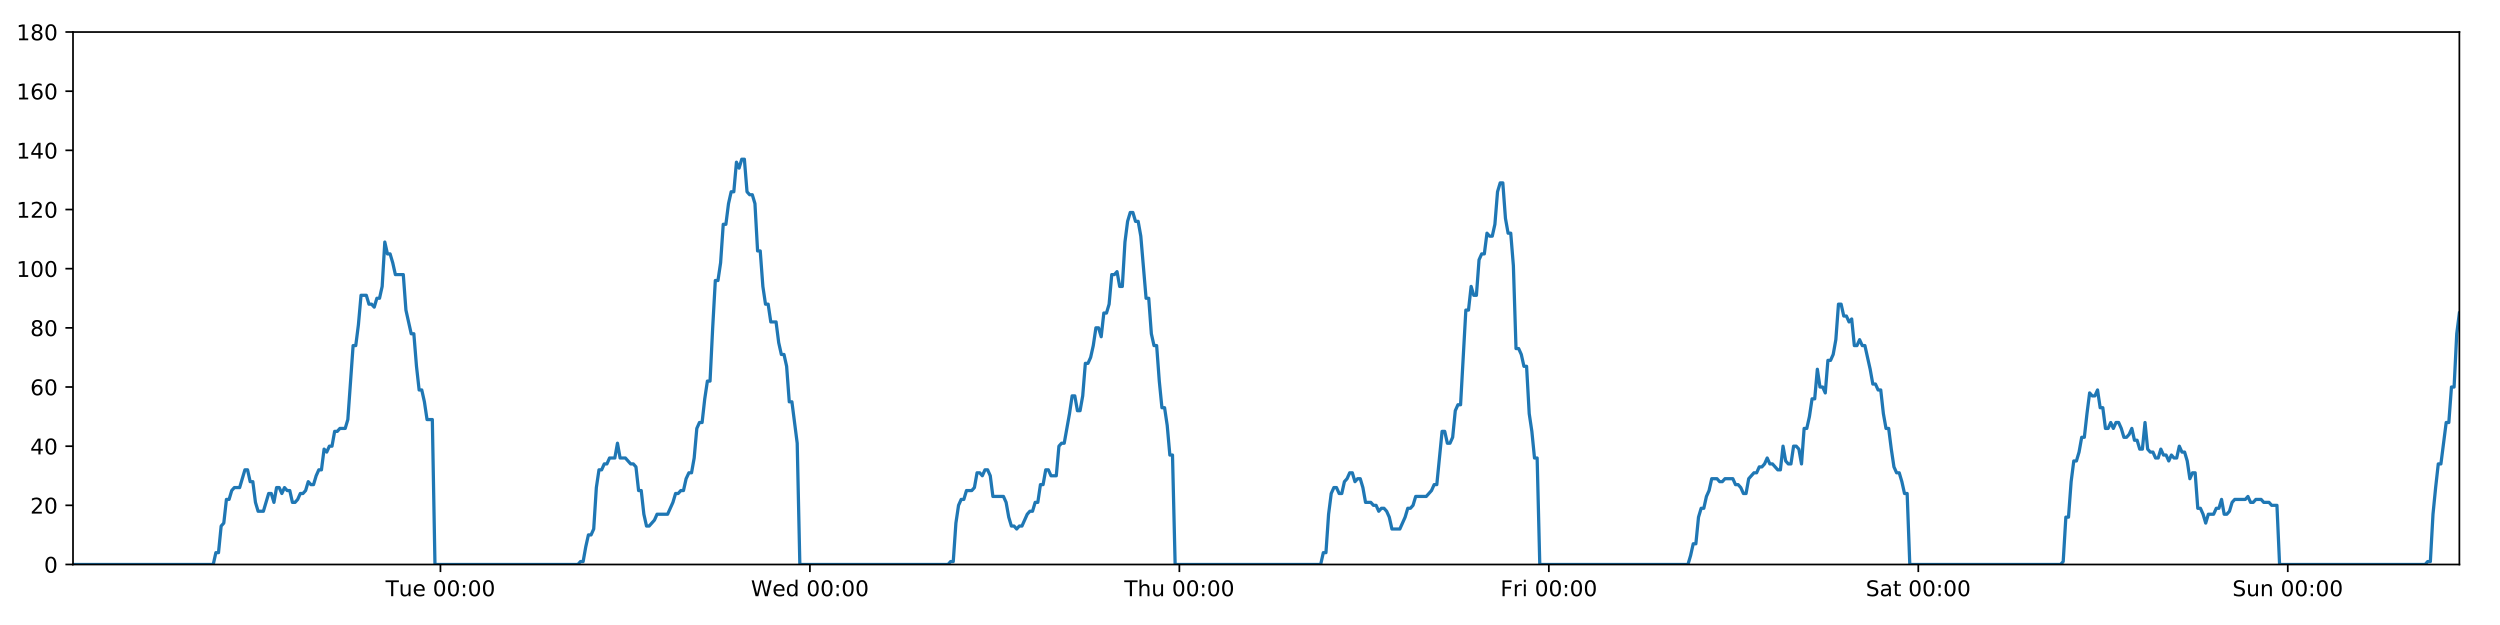
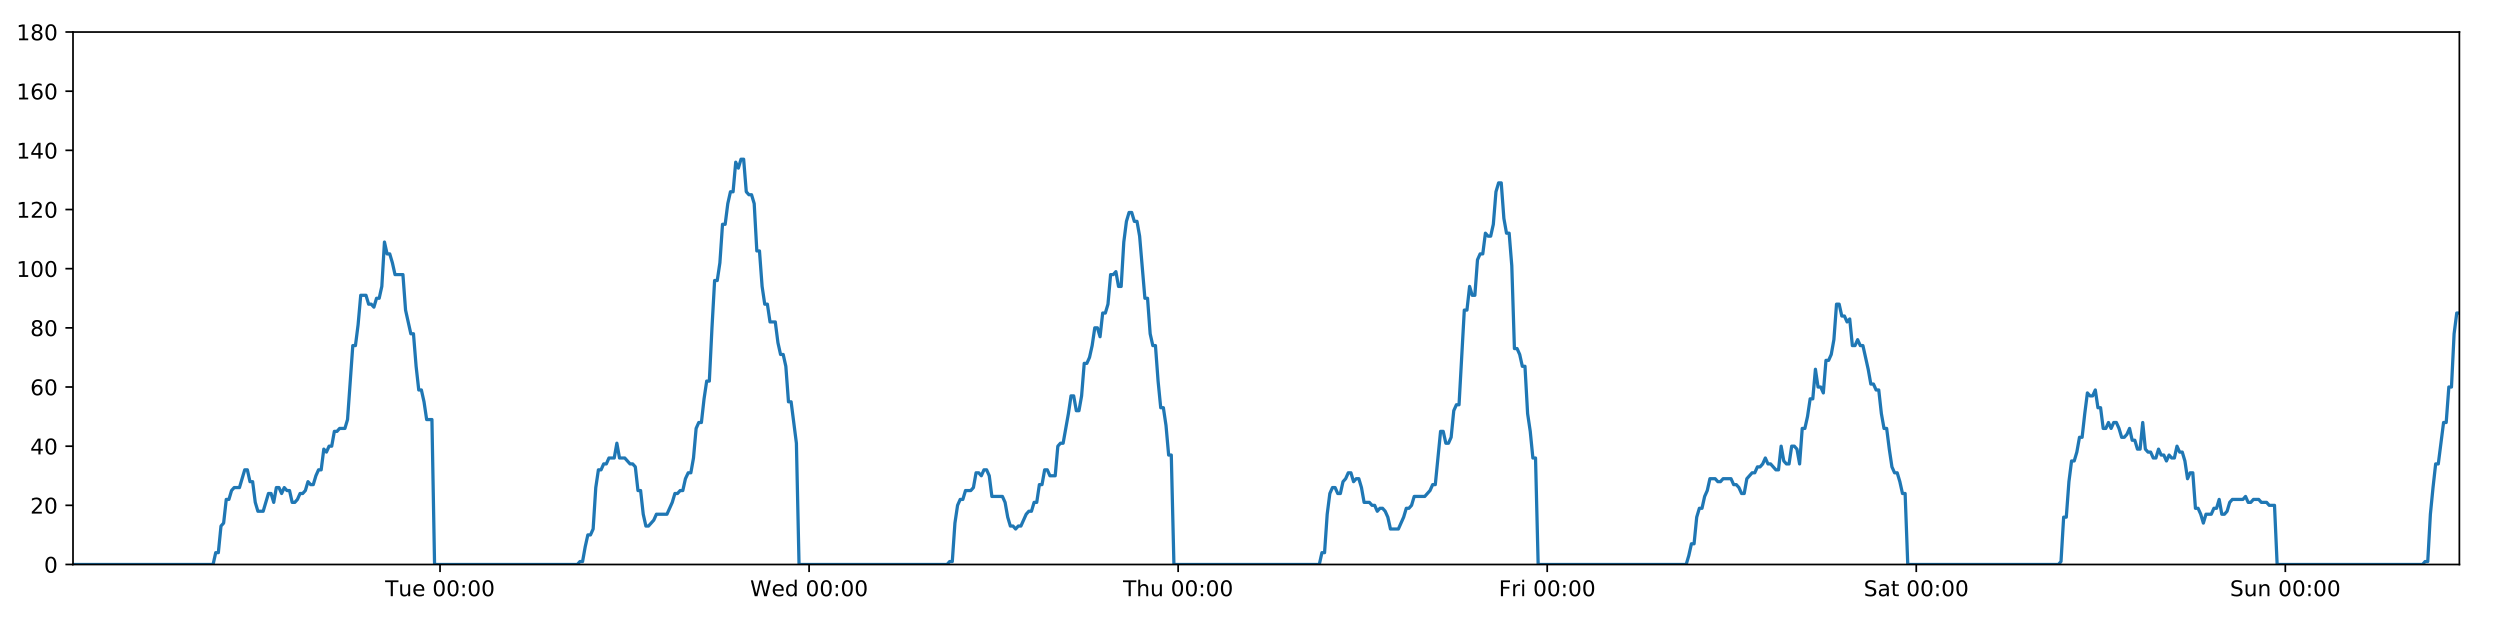
<svg xmlns="http://www.w3.org/2000/svg" xmlns:xlink="http://www.w3.org/1999/xlink" height="288pt" version="1.1" viewBox="0 0 1152 288" width="1152pt">
  <defs>
    <style type="text/css">
*{stroke-linecap:butt;stroke-linejoin:round;}
  </style>
  </defs>
  <g id="figure_1">
    <g id="patch_1">
      <path d="M 0 288  L 1152 288  L 1152 0  L 0 0  z " style="fill:#ffffff;" />
    </g>
    <g id="axes_1">
      <g id="patch_2">
        <path d="M 33.64 260.12  L 1133.28 260.12  L 1133.28 14.76  L 33.64 14.76  z " style="fill:#ffffff;" />
      </g>
      <g id="matplotlib.axis_1">
        <g id="xtick_1">
          <g id="line2d_1">
            <defs>
-               <path d="M 0 0  L 0 3.5  " id="m60a69500b3" style="stroke:#000000;stroke-width:0.8;" />
-             </defs>
-             <g>
-               <use style="stroke:#000000;stroke-width:0.8;" x="202.955" xlink:href="#m60a69500b3" y="260.12" />
+               <path d="M 0 0  L 0 3.5  " id="md8fafd920e" style="stroke:#000000;stroke-width:0.8;" />
+             </defs>
+             <g>
+               <use style="stroke:#000000;stroke-width:0.8;" x="202.768" xlink:href="#md8fafd920e" y="260.12" />
            </g>
          </g>
          <g id="text_1">
            <defs>
              <path d="M -0.297 72.906  L 61.375 72.906  L 61.375 64.594  L 35.5 64.594  L 35.5 0  L 25.594 0  L 25.594 64.594  L -0.297 64.594  z " id="DejaVuSans-84" />
              <path d="M 8.5 21.578  L 8.5 54.688  L 17.484 54.688  L 17.484 21.922  Q 17.484 14.156 20.5 10.266  Q 23.531 6.391 29.594 6.391  Q 36.859 6.391 41.078 11.031  Q 45.312 15.672 45.312 23.688  L 45.312 54.688  L 54.297 54.688  L 54.297 0  L 45.312 0  L 45.312 8.406  Q 42.047 3.422 37.719 1  Q 33.406 -1.422 27.688 -1.422  Q 18.266 -1.422 13.375 4.438  Q 8.5 10.297 8.5 21.578  z M 31.109 56  z " id="DejaVuSans-117" />
              <path d="M 56.203 29.594  L 56.203 25.203  L 14.891 25.203  Q 15.484 15.922 20.484 11.062  Q 25.484 6.203 34.422 6.203  Q 39.594 6.203 44.453 7.469  Q 49.312 8.734 54.109 11.281  L 54.109 2.781  Q 49.266 0.734 44.188 -0.344  Q 39.109 -1.422 33.891 -1.422  Q 20.797 -1.422 13.156 6.188  Q 5.516 13.812 5.516 26.812  Q 5.516 40.234 12.766 48.109  Q 20.016 56 32.328 56  Q 43.359 56 49.781 48.891  Q 56.203 41.797 56.203 29.594  z M 47.219 32.234  Q 47.125 39.594 43.094 43.984  Q 39.062 48.391 32.422 48.391  Q 24.906 48.391 20.391 44.141  Q 15.875 39.891 15.188 32.172  z " id="DejaVuSans-101" />
              <path id="DejaVuSans-32" />
              <path d="M 31.781 66.406  Q 24.172 66.406 20.328 58.906  Q 16.5 51.422 16.5 36.375  Q 16.5 21.391 20.328 13.891  Q 24.172 6.391 31.781 6.391  Q 39.453 6.391 43.281 13.891  Q 47.125 21.391 47.125 36.375  Q 47.125 51.422 43.281 58.906  Q 39.453 66.406 31.781 66.406  z M 31.781 74.219  Q 44.047 74.219 50.516 64.516  Q 56.984 54.828 56.984 36.375  Q 56.984 17.969 50.516 8.266  Q 44.047 -1.422 31.781 -1.422  Q 19.531 -1.422 13.062 8.266  Q 6.594 17.969 6.594 36.375  Q 6.594 54.828 13.062 64.516  Q 19.531 74.219 31.781 74.219  z " id="DejaVuSans-48" />
              <path d="M 11.719 12.406  L 22.016 12.406  L 22.016 0  L 11.719 0  z M 11.719 51.703  L 22.016 51.703  L 22.016 39.312  L 11.719 39.312  z " id="DejaVuSans-58" />
            </defs>
-             <g transform="translate(177.6694 274.7184)scale(0.1 -0.1)">
+             <g transform="translate(177.4823 274.7184)scale(0.1 -0.1)">
              <use xlink:href="#DejaVuSans-84" />
              <use x="60.85" xlink:href="#DejaVuSans-117" />
              <use x="124.229" xlink:href="#DejaVuSans-101" />
              <use x="185.752" xlink:href="#DejaVuSans-32" />
              <use x="217.539" xlink:href="#DejaVuSans-48" />
              <use x="281.162" xlink:href="#DejaVuSans-48" />
              <use x="344.785" xlink:href="#DejaVuSans-58" />
              <use x="378.477" xlink:href="#DejaVuSans-48" />
              <use x="442.1" xlink:href="#DejaVuSans-48" />
            </g>
          </g>
        </g>
        <g id="xtick_2">
          <g id="line2d_2">
            <g>
-               <use style="stroke:#000000;stroke-width:0.8;" x="373.205" xlink:href="#m60a69500b3" y="260.12" />
+               <use style="stroke:#000000;stroke-width:0.8;" x="372.83" xlink:href="#md8fafd920e" y="260.12" />
            </g>
          </g>
          <g id="text_2">
            <defs>
              <path d="M 3.328 72.906  L 13.281 72.906  L 28.609 11.281  L 43.891 72.906  L 54.984 72.906  L 70.312 11.281  L 85.594 72.906  L 95.609 72.906  L 77.297 0  L 64.891 0  L 49.516 63.281  L 33.984 0  L 21.578 0  z " id="DejaVuSans-87" />
              <path d="M 45.406 46.391  L 45.406 75.984  L 54.391 75.984  L 54.391 0  L 45.406 0  L 45.406 8.203  Q 42.578 3.328 38.25 0.953  Q 33.938 -1.422 27.875 -1.422  Q 17.969 -1.422 11.734 6.484  Q 5.516 14.406 5.516 27.297  Q 5.516 40.188 11.734 48.094  Q 17.969 56 27.875 56  Q 33.938 56 38.25 53.625  Q 42.578 51.266 45.406 46.391  z M 14.797 27.297  Q 14.797 17.391 18.875 11.75  Q 22.953 6.109 30.078 6.109  Q 37.203 6.109 41.297 11.75  Q 45.406 17.391 45.406 27.297  Q 45.406 37.203 41.297 42.844  Q 37.203 48.484 30.078 48.484  Q 22.953 48.484 18.875 42.844  Q 14.797 37.203 14.797 27.297  z " id="DejaVuSans-100" />
            </defs>
-             <g transform="translate(346.0159 274.7184)scale(0.1 -0.1)">
+             <g transform="translate(345.6408 274.7184)scale(0.1 -0.1)">
              <use xlink:href="#DejaVuSans-87" />
              <use x="98.799" xlink:href="#DejaVuSans-101" />
              <use x="160.322" xlink:href="#DejaVuSans-100" />
              <use x="223.799" xlink:href="#DejaVuSans-32" />
              <use x="255.586" xlink:href="#DejaVuSans-48" />
              <use x="319.209" xlink:href="#DejaVuSans-48" />
              <use x="382.832" xlink:href="#DejaVuSans-58" />
              <use x="416.523" xlink:href="#DejaVuSans-48" />
              <use x="480.146" xlink:href="#DejaVuSans-48" />
            </g>
          </g>
        </g>
        <g id="xtick_3">
          <g id="line2d_3">
            <g>
-               <use style="stroke:#000000;stroke-width:0.8;" x="543.455" xlink:href="#m60a69500b3" y="260.12" />
+               <use style="stroke:#000000;stroke-width:0.8;" x="542.891" xlink:href="#md8fafd920e" y="260.12" />
            </g>
          </g>
          <g id="text_3">
            <defs>
              <path d="M 54.891 33.016  L 54.891 0  L 45.906 0  L 45.906 32.719  Q 45.906 40.484 42.875 44.328  Q 39.844 48.188 33.797 48.188  Q 26.516 48.188 22.312 43.547  Q 18.109 38.922 18.109 30.906  L 18.109 0  L 9.078 0  L 9.078 75.984  L 18.109 75.984  L 18.109 46.188  Q 21.344 51.125 25.703 53.562  Q 30.078 56 35.797 56  Q 45.219 56 50.047 50.172  Q 54.891 44.344 54.891 33.016  z " id="DejaVuSans-104" />
            </defs>
-             <g transform="translate(518.0648 274.7184)scale(0.1 -0.1)">
+             <g transform="translate(517.5016 274.7184)scale(0.1 -0.1)">
              <use xlink:href="#DejaVuSans-84" />
              <use x="61.084" xlink:href="#DejaVuSans-104" />
              <use x="124.463" xlink:href="#DejaVuSans-117" />
              <use x="187.842" xlink:href="#DejaVuSans-32" />
              <use x="219.629" xlink:href="#DejaVuSans-48" />
              <use x="283.252" xlink:href="#DejaVuSans-48" />
              <use x="346.875" xlink:href="#DejaVuSans-58" />
              <use x="380.566" xlink:href="#DejaVuSans-48" />
              <use x="444.189" xlink:href="#DejaVuSans-48" />
            </g>
          </g>
        </g>
        <g id="xtick_4">
          <g id="line2d_4">
            <g>
-               <use style="stroke:#000000;stroke-width:0.8;" x="713.704" xlink:href="#m60a69500b3" y="260.12" />
+               <use style="stroke:#000000;stroke-width:0.8;" x="712.953" xlink:href="#md8fafd920e" y="260.12" />
            </g>
          </g>
          <g id="text_4">
            <defs>
              <path d="M 9.812 72.906  L 51.703 72.906  L 51.703 64.594  L 19.672 64.594  L 19.672 43.109  L 48.578 43.109  L 48.578 34.812  L 19.672 34.812  L 19.672 0  L 9.812 0  z " id="DejaVuSans-70" />
              <path d="M 41.109 46.297  Q 39.594 47.172 37.812 47.578  Q 36.031 48 33.891 48  Q 26.266 48 22.188 43.047  Q 18.109 38.094 18.109 28.812  L 18.109 0  L 9.078 0  L 9.078 54.688  L 18.109 54.688  L 18.109 46.188  Q 20.953 51.172 25.484 53.578  Q 30.031 56 36.531 56  Q 37.453 56 38.578 55.875  Q 39.703 55.766 41.062 55.516  z " id="DejaVuSans-114" />
              <path d="M 9.422 54.688  L 18.406 54.688  L 18.406 0  L 9.422 0  z M 9.422 75.984  L 18.406 75.984  L 18.406 64.594  L 9.422 64.594  z " id="DejaVuSans-105" />
            </defs>
-             <g transform="translate(691.3911 274.7184)scale(0.1 -0.1)">
+             <g transform="translate(690.6398 274.7184)scale(0.1 -0.1)">
              <use xlink:href="#DejaVuSans-70" />
              <use x="57.41" xlink:href="#DejaVuSans-114" />
              <use x="98.523" xlink:href="#DejaVuSans-105" />
              <use x="126.307" xlink:href="#DejaVuSans-32" />
              <use x="158.094" xlink:href="#DejaVuSans-48" />
              <use x="221.717" xlink:href="#DejaVuSans-48" />
              <use x="285.34" xlink:href="#DejaVuSans-58" />
              <use x="319.031" xlink:href="#DejaVuSans-48" />
              <use x="382.654" xlink:href="#DejaVuSans-48" />
            </g>
          </g>
        </g>
        <g id="xtick_5">
          <g id="line2d_5">
            <g>
-               <use style="stroke:#000000;stroke-width:0.8;" x="883.954" xlink:href="#m60a69500b3" y="260.12" />
+               <use style="stroke:#000000;stroke-width:0.8;" x="883.015" xlink:href="#md8fafd920e" y="260.12" />
            </g>
          </g>
          <g id="text_5">
            <defs>
              <path d="M 53.516 70.516  L 53.516 60.891  Q 47.906 63.578 42.922 64.891  Q 37.938 66.219 33.297 66.219  Q 25.25 66.219 20.875 63.094  Q 16.5 59.969 16.5 54.203  Q 16.5 49.359 19.406 46.891  Q 22.312 44.438 30.422 42.922  L 36.375 41.703  Q 47.406 39.594 52.656 34.297  Q 57.906 29 57.906 20.125  Q 57.906 9.516 50.797 4.047  Q 43.703 -1.422 29.984 -1.422  Q 24.812 -1.422 18.969 -0.25  Q 13.141 0.922 6.891 3.219  L 6.891 13.375  Q 12.891 10.016 18.656 8.297  Q 24.422 6.594 29.984 6.594  Q 38.422 6.594 43.016 9.906  Q 47.609 13.234 47.609 19.391  Q 47.609 24.75 44.312 27.781  Q 41.016 30.812 33.5 32.328  L 27.484 33.5  Q 16.453 35.688 11.516 40.375  Q 6.594 45.062 6.594 53.422  Q 6.594 63.094 13.406 68.656  Q 20.219 74.219 32.172 74.219  Q 37.312 74.219 42.625 73.281  Q 47.953 72.359 53.516 70.516  z " id="DejaVuSans-83" />
              <path d="M 34.281 27.484  Q 23.391 27.484 19.188 25  Q 14.984 22.516 14.984 16.5  Q 14.984 11.719 18.141 8.906  Q 21.297 6.109 26.703 6.109  Q 34.188 6.109 38.703 11.406  Q 43.219 16.703 43.219 25.484  L 43.219 27.484  z M 52.203 31.203  L 52.203 0  L 43.219 0  L 43.219 8.297  Q 40.141 3.328 35.547 0.953  Q 30.953 -1.422 24.312 -1.422  Q 15.922 -1.422 10.953 3.297  Q 6 8.016 6 15.922  Q 6 25.141 12.172 29.828  Q 18.359 34.516 30.609 34.516  L 43.219 34.516  L 43.219 35.406  Q 43.219 41.609 39.141 45  Q 35.062 48.391 27.688 48.391  Q 23 48.391 18.547 47.266  Q 14.109 46.141 10.016 43.891  L 10.016 52.203  Q 14.938 54.109 19.578 55.047  Q 24.219 56 28.609 56  Q 40.484 56 46.344 49.844  Q 52.203 43.703 52.203 31.203  z " id="DejaVuSans-97" />
              <path d="M 18.312 70.219  L 18.312 54.688  L 36.812 54.688  L 36.812 47.703  L 18.312 47.703  L 18.312 18.016  Q 18.312 11.328 20.141 9.422  Q 21.969 7.516 27.594 7.516  L 36.812 7.516  L 36.812 0  L 27.594 0  Q 17.188 0 13.234 3.875  Q 9.281 7.766 9.281 18.016  L 9.281 47.703  L 2.688 47.703  L 2.688 54.688  L 9.281 54.688  L 9.281 70.219  z " id="DejaVuSans-116" />
            </defs>
-             <g transform="translate(859.7572 274.7184)scale(0.1 -0.1)">
+             <g transform="translate(858.8178 274.7184)scale(0.1 -0.1)">
              <use xlink:href="#DejaVuSans-83" />
              <use x="63.477" xlink:href="#DejaVuSans-97" />
              <use x="124.756" xlink:href="#DejaVuSans-116" />
              <use x="163.965" xlink:href="#DejaVuSans-32" />
              <use x="195.752" xlink:href="#DejaVuSans-48" />
              <use x="259.375" xlink:href="#DejaVuSans-48" />
              <use x="322.998" xlink:href="#DejaVuSans-58" />
              <use x="356.689" xlink:href="#DejaVuSans-48" />
              <use x="420.312" xlink:href="#DejaVuSans-48" />
            </g>
          </g>
        </g>
        <g id="xtick_6">
          <g id="line2d_6">
            <g>
-               <use style="stroke:#000000;stroke-width:0.8;" x="1054.204" xlink:href="#m60a69500b3" y="260.12" />
+               <use style="stroke:#000000;stroke-width:0.8;" x="1053.076" xlink:href="#md8fafd920e" y="260.12" />
            </g>
          </g>
          <g id="text_6">
            <defs>
              <path d="M 54.891 33.016  L 54.891 0  L 45.906 0  L 45.906 32.719  Q 45.906 40.484 42.875 44.328  Q 39.844 48.188 33.797 48.188  Q 26.516 48.188 22.312 43.547  Q 18.109 38.922 18.109 30.906  L 18.109 0  L 9.078 0  L 9.078 54.688  L 18.109 54.688  L 18.109 46.188  Q 21.344 51.125 25.703 53.562  Q 30.078 56 35.797 56  Q 45.219 56 50.047 50.172  Q 54.891 44.344 54.891 33.016  z " id="DejaVuSans-110" />
            </defs>
-             <g transform="translate(1028.694 274.7184)scale(0.1 -0.1)">
+             <g transform="translate(1027.566 274.7184)scale(0.1 -0.1)">
              <use xlink:href="#DejaVuSans-83" />
              <use x="63.477" xlink:href="#DejaVuSans-117" />
              <use x="126.855" xlink:href="#DejaVuSans-110" />
              <use x="190.234" xlink:href="#DejaVuSans-32" />
              <use x="222.021" xlink:href="#DejaVuSans-48" />
              <use x="285.645" xlink:href="#DejaVuSans-48" />
              <use x="349.268" xlink:href="#DejaVuSans-58" />
              <use x="382.959" xlink:href="#DejaVuSans-48" />
              <use x="446.582" xlink:href="#DejaVuSans-48" />
            </g>
          </g>
        </g>
      </g>
      <g id="matplotlib.axis_2">
        <g id="ytick_1">
          <g id="line2d_7">
            <defs>
-               <path d="M 0 0  L -3.5 0  " id="md90b94ebc3" style="stroke:#000000;stroke-width:0.8;" />
-             </defs>
-             <g>
-               <use style="stroke:#000000;stroke-width:0.8;" x="33.64" xlink:href="#md90b94ebc3" y="260.12" />
+               <path d="M 0 0  L -3.5 0  " id="m99b2408509" style="stroke:#000000;stroke-width:0.8;" />
+             </defs>
+             <g>
+               <use style="stroke:#000000;stroke-width:0.8;" x="33.64" xlink:href="#m99b2408509" y="260.12" />
            </g>
          </g>
          <g id="text_7">
            <g transform="translate(20.2775 263.9192)scale(0.1 -0.1)">
              <use xlink:href="#DejaVuSans-48" />
            </g>
          </g>
        </g>
        <g id="ytick_2">
          <g id="line2d_8">
            <g>
-               <use style="stroke:#000000;stroke-width:0.8;" x="33.64" xlink:href="#md90b94ebc3" y="232.858" />
+               <use style="stroke:#000000;stroke-width:0.8;" x="33.64" xlink:href="#m99b2408509" y="232.858" />
            </g>
          </g>
          <g id="text_8">
            <defs>
              <path d="M 19.188 8.297  L 53.609 8.297  L 53.609 0  L 7.328 0  L 7.328 8.297  Q 12.938 14.109 22.625 23.891  Q 32.328 33.688 34.812 36.531  Q 39.547 41.844 41.422 45.531  Q 43.312 49.219 43.312 52.781  Q 43.312 58.594 39.234 62.25  Q 35.156 65.922 28.609 65.922  Q 23.969 65.922 18.812 64.312  Q 13.672 62.703 7.812 59.422  L 7.812 69.391  Q 13.766 71.781 18.938 73  Q 24.125 74.219 28.422 74.219  Q 39.75 74.219 46.484 68.547  Q 53.219 62.891 53.219 53.422  Q 53.219 48.922 51.531 44.891  Q 49.859 40.875 45.406 35.406  Q 44.188 33.984 37.641 27.219  Q 31.109 20.453 19.188 8.297  z " id="DejaVuSans-50" />
            </defs>
            <g transform="translate(13.915 236.657)scale(0.1 -0.1)">
              <use xlink:href="#DejaVuSans-50" />
              <use x="63.623" xlink:href="#DejaVuSans-48" />
            </g>
          </g>
        </g>
        <g id="ytick_3">
          <g id="line2d_9">
            <g>
-               <use style="stroke:#000000;stroke-width:0.8;" x="33.64" xlink:href="#md90b94ebc3" y="205.596" />
+               <use style="stroke:#000000;stroke-width:0.8;" x="33.64" xlink:href="#m99b2408509" y="205.596" />
            </g>
          </g>
          <g id="text_9">
            <defs>
              <path d="M 37.797 64.312  L 12.891 25.391  L 37.797 25.391  z M 35.203 72.906  L 47.609 72.906  L 47.609 25.391  L 58.016 25.391  L 58.016 17.188  L 47.609 17.188  L 47.609 0  L 37.797 0  L 37.797 17.188  L 4.891 17.188  L 4.891 26.703  z " id="DejaVuSans-52" />
            </defs>
            <g transform="translate(13.915 209.3948)scale(0.1 -0.1)">
              <use xlink:href="#DejaVuSans-52" />
              <use x="63.623" xlink:href="#DejaVuSans-48" />
            </g>
          </g>
        </g>
        <g id="ytick_4">
          <g id="line2d_10">
            <g>
-               <use style="stroke:#000000;stroke-width:0.8;" x="33.64" xlink:href="#md90b94ebc3" y="178.333" />
+               <use style="stroke:#000000;stroke-width:0.8;" x="33.64" xlink:href="#m99b2408509" y="178.333" />
            </g>
          </g>
          <g id="text_10">
            <defs>
              <path d="M 33.016 40.375  Q 26.375 40.375 22.484 35.828  Q 18.609 31.297 18.609 23.391  Q 18.609 15.531 22.484 10.953  Q 26.375 6.391 33.016 6.391  Q 39.656 6.391 43.531 10.953  Q 47.406 15.531 47.406 23.391  Q 47.406 31.297 43.531 35.828  Q 39.656 40.375 33.016 40.375  z M 52.594 71.297  L 52.594 62.312  Q 48.875 64.062 45.094 64.984  Q 41.312 65.922 37.594 65.922  Q 27.828 65.922 22.672 59.328  Q 17.531 52.734 16.797 39.406  Q 19.672 43.656 24.016 45.922  Q 28.375 48.188 33.594 48.188  Q 44.578 48.188 50.953 41.516  Q 57.328 34.859 57.328 23.391  Q 57.328 12.156 50.688 5.359  Q 44.047 -1.422 33.016 -1.422  Q 20.359 -1.422 13.672 8.266  Q 6.984 17.969 6.984 36.375  Q 6.984 53.656 15.188 63.938  Q 23.391 74.219 37.203 74.219  Q 40.922 74.219 44.703 73.484  Q 48.484 72.75 52.594 71.297  z " id="DejaVuSans-54" />
            </defs>
            <g transform="translate(13.915 182.1326)scale(0.1 -0.1)">
              <use xlink:href="#DejaVuSans-54" />
              <use x="63.623" xlink:href="#DejaVuSans-48" />
            </g>
          </g>
        </g>
        <g id="ytick_5">
          <g id="line2d_11">
            <g>
-               <use style="stroke:#000000;stroke-width:0.8;" x="33.64" xlink:href="#md90b94ebc3" y="151.071" />
+               <use style="stroke:#000000;stroke-width:0.8;" x="33.64" xlink:href="#m99b2408509" y="151.071" />
            </g>
          </g>
          <g id="text_11">
            <defs>
              <path d="M 31.781 34.625  Q 24.75 34.625 20.719 30.859  Q 16.703 27.094 16.703 20.516  Q 16.703 13.922 20.719 10.156  Q 24.75 6.391 31.781 6.391  Q 38.812 6.391 42.859 10.172  Q 46.922 13.969 46.922 20.516  Q 46.922 27.094 42.891 30.859  Q 38.875 34.625 31.781 34.625  z M 21.922 38.812  Q 15.578 40.375 12.031 44.719  Q 8.5 49.078 8.5 55.328  Q 8.5 64.062 14.719 69.141  Q 20.953 74.219 31.781 74.219  Q 42.672 74.219 48.875 69.141  Q 55.078 64.062 55.078 55.328  Q 55.078 49.078 51.531 44.719  Q 48 40.375 41.703 38.812  Q 48.828 37.156 52.797 32.312  Q 56.781 27.484 56.781 20.516  Q 56.781 9.906 50.312 4.234  Q 43.844 -1.422 31.781 -1.422  Q 19.734 -1.422 13.25 4.234  Q 6.781 9.906 6.781 20.516  Q 6.781 27.484 10.781 32.312  Q 14.797 37.156 21.922 38.812  z M 18.312 54.391  Q 18.312 48.734 21.844 45.562  Q 25.391 42.391 31.781 42.391  Q 38.141 42.391 41.719 45.562  Q 45.312 48.734 45.312 54.391  Q 45.312 60.062 41.719 63.234  Q 38.141 66.406 31.781 66.406  Q 25.391 66.406 21.844 63.234  Q 18.312 60.062 18.312 54.391  z " id="DejaVuSans-56" />
            </defs>
            <g transform="translate(13.915 154.8703)scale(0.1 -0.1)">
              <use xlink:href="#DejaVuSans-56" />
              <use x="63.623" xlink:href="#DejaVuSans-48" />
            </g>
          </g>
        </g>
        <g id="ytick_6">
          <g id="line2d_12">
            <g>
-               <use style="stroke:#000000;stroke-width:0.8;" x="33.64" xlink:href="#md90b94ebc3" y="123.809" />
+               <use style="stroke:#000000;stroke-width:0.8;" x="33.64" xlink:href="#m99b2408509" y="123.809" />
            </g>
          </g>
          <g id="text_12">
            <defs>
              <path d="M 12.406 8.297  L 28.516 8.297  L 28.516 63.922  L 10.984 60.406  L 10.984 69.391  L 28.422 72.906  L 38.281 72.906  L 38.281 8.297  L 54.391 8.297  L 54.391 0  L 12.406 0  z " id="DejaVuSans-49" />
            </defs>
            <g transform="translate(7.5525 127.6081)scale(0.1 -0.1)">
              <use xlink:href="#DejaVuSans-49" />
              <use x="63.623" xlink:href="#DejaVuSans-48" />
              <use x="127.246" xlink:href="#DejaVuSans-48" />
            </g>
          </g>
        </g>
        <g id="ytick_7">
          <g id="line2d_13">
            <g>
-               <use style="stroke:#000000;stroke-width:0.8;" x="33.64" xlink:href="#md90b94ebc3" y="96.547" />
+               <use style="stroke:#000000;stroke-width:0.8;" x="33.64" xlink:href="#m99b2408509" y="96.547" />
            </g>
          </g>
          <g id="text_13">
            <g transform="translate(7.5525 100.3459)scale(0.1 -0.1)">
              <use xlink:href="#DejaVuSans-49" />
              <use x="63.623" xlink:href="#DejaVuSans-50" />
              <use x="127.246" xlink:href="#DejaVuSans-48" />
            </g>
          </g>
        </g>
        <g id="ytick_8">
          <g id="line2d_14">
            <g>
-               <use style="stroke:#000000;stroke-width:0.8;" x="33.64" xlink:href="#md90b94ebc3" y="69.284" />
+               <use style="stroke:#000000;stroke-width:0.8;" x="33.64" xlink:href="#m99b2408509" y="69.284" />
            </g>
          </g>
          <g id="text_14">
            <g transform="translate(7.5525 73.08366)scale(0.1 -0.1)">
              <use xlink:href="#DejaVuSans-49" />
              <use x="63.623" xlink:href="#DejaVuSans-52" />
              <use x="127.246" xlink:href="#DejaVuSans-48" />
            </g>
          </g>
        </g>
        <g id="ytick_9">
          <g id="line2d_15">
            <g>
-               <use style="stroke:#000000;stroke-width:0.8;" x="33.64" xlink:href="#md90b94ebc3" y="42.022" />
+               <use style="stroke:#000000;stroke-width:0.8;" x="33.64" xlink:href="#m99b2408509" y="42.022" />
            </g>
          </g>
          <g id="text_15">
            <g transform="translate(7.5525 45.82144)scale(0.1 -0.1)">
              <use xlink:href="#DejaVuSans-49" />
              <use x="63.623" xlink:href="#DejaVuSans-54" />
              <use x="127.246" xlink:href="#DejaVuSans-48" />
            </g>
          </g>
        </g>
        <g id="ytick_10">
          <g id="line2d_16">
            <g>
-               <use style="stroke:#000000;stroke-width:0.8;" x="33.64" xlink:href="#md90b94ebc3" y="14.76" />
+               <use style="stroke:#000000;stroke-width:0.8;" x="33.64" xlink:href="#m99b2408509" y="14.76" />
            </g>
          </g>
          <g id="text_16">
            <g transform="translate(7.5525 18.55922)scale(0.1 -0.1)">
              <use xlink:href="#DejaVuSans-49" />
              <use x="63.623" xlink:href="#DejaVuSans-56" />
              <use x="127.246" xlink:href="#DejaVuSans-48" />
            </g>
          </g>
        </g>
      </g>
      <g id="line2d_17">
-         <path clip-path="url(#p87cf62f0ff)" d="M 33.64 260.12  L 98.256 260.12  L 99.473 254.668  L 100.689 254.668  L 101.907 242.4  L 103.123 241.036  L 104.338 230.132  L 105.557 230.132  L 106.777 226.042  L 107.993 224.679  L 110.425 224.679  L 112.855 216.5  L 114.071 216.5  L 115.286 221.953  L 116.502 221.953  L 117.717 231.495  L 118.934 235.584  L 121.365 235.584  L 123.799 227.405  L 125.014 227.405  L 126.23 231.495  L 127.446 224.679  L 128.661 224.679  L 129.876 227.405  L 131.097 224.679  L 132.313 226.042  L 133.529 226.042  L 134.744 231.495  L 135.96 231.495  L 137.175 230.132  L 138.39 227.405  L 139.605 227.405  L 140.823 226.042  L 142.04 221.953  L 143.256 223.316  L 144.474 223.316  L 145.691 219.227  L 146.906 216.5  L 148.122 216.5  L 149.338 206.959  L 150.554 208.322  L 151.77 205.596  L 152.986 205.596  L 154.202 198.78  L 155.418 198.78  L 156.633 197.417  L 159.066 197.417  L 160.281 193.328  L 162.713 159.25  L 163.93 159.25  L 165.148 149.708  L 166.365 136.077  L 168.799 136.077  L 170.015 140.166  L 171.231 140.166  L 172.448 141.529  L 173.664 137.44  L 174.88 137.44  L 176.098 131.988  L 177.318 111.541  L 178.534 116.993  L 179.753 116.993  L 180.969 121.083  L 182.189 126.535  L 185.836 126.535  L 187.052 142.892  L 189.482 153.797  L 190.7 153.797  L 191.916 168.792  L 193.133 179.696  L 194.348 179.696  L 195.564 185.149  L 196.781 193.328  L 199.215 193.328  L 200.431 260.12  L 266.293 260.12  L 267.49 258.757  L 268.709 258.757  L 269.925 251.941  L 271.14 246.489  L 272.359 246.489  L 273.58 243.763  L 274.796 224.679  L 276.013 216.5  L 277.229 216.5  L 278.446 213.774  L 279.661 213.774  L 280.878 211.048  L 283.31 211.048  L 284.527 204.232  L 285.744 211.048  L 288.176 211.048  L 290.609 213.774  L 291.828 213.774  L 293.045 215.137  L 294.261 226.042  L 295.477 226.042  L 296.693 236.947  L 297.911 242.4  L 299.126 242.4  L 301.558 239.673  L 302.775 236.947  L 307.644 236.947  L 310.078 231.495  L 311.296 227.405  L 312.512 227.405  L 313.729 226.042  L 314.945 226.042  L 316.161 220.59  L 317.441 217.864  L 318.658 217.864  L 319.875 211.048  L 321.091 197.417  L 322.308 194.691  L 323.526 194.691  L 324.746 183.786  L 325.966 175.607  L 327.184 175.607  L 328.403 151.071  L 329.621 129.261  L 330.838 129.261  L 332.054 121.083  L 333.27 103.362  L 334.487 103.362  L 335.703 93.82  L 336.924 88.368  L 338.141 88.368  L 339.356 74.737  L 340.574 77.463  L 341.794 73.374  L 343.01 73.374  L 344.227 88.368  L 345.445 89.731  L 346.661 89.731  L 347.879 93.82  L 349.095 115.63  L 350.312 115.63  L 351.529 131.988  L 352.745 140.166  L 353.961 140.166  L 355.177 148.345  L 357.607 148.345  L 358.825 157.887  L 360.041 163.339  L 361.26 163.339  L 362.475 168.792  L 363.693 185.149  L 364.909 185.149  L 367.349 204.232  L 368.567 260.12  L 436.849 260.12  L 438.046 258.757  L 439.262 258.757  L 440.479 241.036  L 441.697 232.858  L 442.914 230.132  L 444.131 230.132  L 445.353 226.042  L 447.787 226.042  L 449.007 224.679  L 450.224 217.864  L 451.441 217.864  L 452.657 219.227  L 453.876 216.5  L 455.094 216.5  L 456.311 219.227  L 457.527 228.768  L 462.399 228.768  L 463.615 231.495  L 464.831 238.31  L 466.05 242.4  L 467.268 242.4  L 468.485 243.763  L 469.703 242.4  L 470.919 242.4  L 473.353 236.947  L 474.569 235.584  L 475.785 235.584  L 477.002 231.495  L 478.218 231.495  L 479.435 223.316  L 480.651 223.316  L 481.867 216.5  L 483.084 216.5  L 484.302 219.227  L 486.734 219.227  L 487.952 205.596  L 489.171 204.232  L 490.39 204.232  L 492.827 190.601  L 494.042 182.423  L 495.263 182.423  L 496.48 189.238  L 497.696 189.238  L 498.911 182.423  L 500.128 167.428  L 501.343 167.428  L 502.564 164.702  L 503.779 159.25  L 504.995 151.071  L 506.211 151.071  L 507.427 155.16  L 508.644 144.256  L 509.862 144.256  L 511.079 140.166  L 512.295 126.535  L 513.513 126.535  L 514.73 125.172  L 515.948 131.988  L 517.164 131.988  L 518.38 111.541  L 519.597 101.999  L 520.813 97.91  L 522.029 97.91  L 523.245 101.999  L 524.462 101.999  L 525.679 108.815  L 528.113 137.44  L 529.33 137.44  L 530.547 153.797  L 531.766 159.25  L 532.981 159.25  L 534.198 175.607  L 535.416 187.875  L 536.635 187.875  L 537.851 196.054  L 539.067 209.685  L 540.285 209.685  L 541.503 260.12  L 608.564 260.12  L 609.78 254.668  L 610.996 254.668  L 612.212 236.947  L 613.428 227.405  L 614.644 224.679  L 615.86 224.679  L 617.076 227.405  L 618.291 227.405  L 619.506 221.953  L 620.722 220.59  L 621.94 217.864  L 623.157 217.864  L 624.373 221.953  L 625.588 220.59  L 626.805 220.59  L 628.02 224.679  L 629.235 231.495  L 631.672 231.495  L 632.887 232.858  L 634.103 232.858  L 635.32 235.584  L 636.536 234.221  L 637.751 234.221  L 638.966 235.584  L 640.182 238.31  L 641.398 243.763  L 645.045 243.763  L 647.477 238.31  L 648.696 234.221  L 649.912 234.221  L 651.127 232.858  L 652.344 228.768  L 657.211 228.768  L 659.645 226.042  L 660.862 223.316  L 662.077 223.316  L 664.512 198.78  L 665.729 198.78  L 666.947 204.232  L 668.164 204.232  L 669.382 201.506  L 670.598 189.238  L 671.815 186.512  L 673.031 186.512  L 675.463 142.892  L 676.68 142.892  L 677.896 131.988  L 679.113 136.077  L 680.33 136.077  L 681.546 119.72  L 682.763 116.993  L 683.979 116.993  L 685.195 107.452  L 686.413 108.815  L 687.63 108.815  L 688.846 103.362  L 690.063 88.368  L 691.281 84.279  L 692.498 84.279  L 693.715 100.636  L 694.931 107.452  L 696.147 107.452  L 697.363 122.446  L 698.58 160.613  L 699.797 160.613  L 701.013 163.339  L 702.23 168.792  L 703.446 168.792  L 704.663 190.601  L 705.879 198.78  L 707.096 211.048  L 708.313 211.048  L 709.529 260.12  L 777.804 260.12  L 779.021 256.031  L 780.238 250.578  L 781.454 250.578  L 782.672 238.31  L 783.89 234.221  L 785.109 234.221  L 786.325 228.768  L 787.542 226.042  L 788.76 220.59  L 791.197 220.59  L 792.416 221.953  L 793.631 221.953  L 794.847 220.59  L 798.497 220.59  L 799.713 223.316  L 800.93 223.316  L 802.147 224.679  L 803.363 227.405  L 804.581 227.405  L 805.798 220.59  L 808.232 217.864  L 809.45 217.864  L 810.671 215.137  L 811.89 215.137  L 813.109 213.774  L 814.325 211.048  L 815.542 213.774  L 816.759 213.774  L 819.191 216.5  L 820.406 216.5  L 821.621 205.596  L 822.837 212.411  L 824.052 213.774  L 825.268 213.774  L 826.483 205.596  L 827.701 205.596  L 828.917 206.959  L 830.132 213.774  L 831.348 197.417  L 832.565 197.417  L 833.783 191.964  L 834.999 183.786  L 836.217 183.786  L 837.433 170.155  L 838.649 178.333  L 839.867 178.333  L 841.083 181.06  L 842.299 166.065  L 843.515 166.065  L 844.734 163.339  L 845.952 156.524  L 847.169 140.166  L 848.386 140.166  L 849.601 145.619  L 850.82 145.619  L 852.036 148.345  L 853.255 146.982  L 854.473 159.25  L 855.692 159.25  L 856.908 156.524  L 858.127 159.25  L 859.342 159.25  L 861.777 170.155  L 862.994 176.97  L 864.211 176.97  L 865.427 179.696  L 866.644 179.696  L 867.86 190.601  L 869.075 197.417  L 870.294 197.417  L 871.51 206.959  L 872.729 215.137  L 873.946 217.864  L 875.164 217.864  L 876.381 221.953  L 877.597 227.405  L 878.814 227.405  L 880.03 260.12  L 949.51 260.12  L 950.726 258.757  L 951.944 238.31  L 953.161 238.31  L 954.38 221.953  L 955.596 212.411  L 956.813 212.411  L 958.028 208.322  L 959.246 201.506  L 960.462 201.506  L 961.679 190.601  L 962.897 181.06  L 964.113 182.423  L 965.329 182.423  L 966.544 179.696  L 967.759 187.875  L 968.975 187.875  L 970.19 197.417  L 971.406 197.417  L 972.621 194.691  L 973.836 197.417  L 975.051 194.691  L 976.267 194.691  L 977.483 197.417  L 978.698 201.506  L 979.913 201.506  L 981.128 200.143  L 982.346 197.417  L 983.561 202.869  L 984.777 202.869  L 985.992 206.959  L 987.207 206.959  L 988.422 194.691  L 989.637 206.959  L 990.854 208.322  L 992.069 208.322  L 993.284 211.048  L 994.499 211.048  L 995.714 206.959  L 996.931 209.685  L 998.146 209.685  L 999.364 212.411  L 1000.581 209.685  L 1001.796 211.048  L 1003.013 211.048  L 1004.229 205.596  L 1005.448 208.322  L 1006.663 208.322  L 1007.878 212.411  L 1009.093 220.59  L 1010.309 217.864  L 1011.523 217.864  L 1012.741 234.221  L 1013.956 234.221  L 1015.172 236.947  L 1016.39 241.036  L 1017.605 236.947  L 1020.04 236.947  L 1021.257 234.221  L 1022.474 234.221  L 1023.689 230.132  L 1024.904 236.947  L 1026.12 236.947  L 1027.338 235.584  L 1028.553 231.495  L 1029.768 230.132  L 1034.632 230.132  L 1035.847 228.768  L 1037.062 231.495  L 1038.277 231.495  L 1039.492 230.132  L 1041.922 230.132  L 1043.137 231.495  L 1045.568 231.495  L 1046.783 232.858  L 1049.214 232.858  L 1050.43 260.12  L 1117.495 260.12  L 1118.692 258.757  L 1119.908 258.757  L 1121.123 236.947  L 1122.338 224.679  L 1123.554 213.774  L 1124.769 213.774  L 1127.203 194.691  L 1128.418 194.691  L 1129.634 178.333  L 1130.849 178.333  L 1132.065 153.797  L 1133.28 144.256  L 1133.28 144.256  " style="fill:none;stroke:#1f77b4;stroke-linecap:square;stroke-width:1.5;" />
+         <path clip-path="url(#p59e45a90dc)" d="M 33.64 260.12  L 98.185 260.12  L 99.4 254.668  L 100.615 254.668  L 101.832 242.4  L 103.046 241.036  L 104.26 230.132  L 105.478 230.132  L 106.696 226.042  L 107.911 224.679  L 110.34 224.679  L 112.768 216.5  L 113.982 216.5  L 115.196 221.953  L 116.411 221.953  L 117.624 231.495  L 118.84 235.584  L 121.268 235.584  L 123.699 227.405  L 124.913 227.405  L 126.128 231.495  L 127.342 224.679  L 128.556 224.679  L 129.77 227.405  L 130.989 224.679  L 132.204 226.042  L 133.418 226.042  L 134.633 231.495  L 135.847 231.495  L 137.061 230.132  L 138.274 227.405  L 139.488 227.405  L 140.704 226.042  L 141.92 221.953  L 143.135 223.316  L 144.352 223.316  L 145.567 219.227  L 146.781 216.5  L 147.995 216.5  L 149.21 206.959  L 150.425 208.322  L 151.639 205.596  L 152.855 205.596  L 154.069 198.78  L 155.283 198.78  L 156.497 197.417  L 158.927 197.417  L 160.142 193.328  L 162.57 159.25  L 163.786 159.25  L 165.003 149.708  L 166.219 136.077  L 168.649 136.077  L 169.864 140.166  L 171.079 140.166  L 172.294 141.529  L 173.509 137.44  L 174.724 137.44  L 175.94 131.988  L 177.159 111.541  L 178.374 116.993  L 179.591 116.993  L 180.807 121.083  L 182.025 126.535  L 185.668 126.535  L 186.882 142.892  L 189.31 153.797  L 190.527 153.797  L 191.741 168.792  L 192.956 179.696  L 194.171 179.696  L 195.386 185.149  L 196.6 193.328  L 199.032 193.328  L 200.247 260.12  L 266.036 260.12  L 267.232 258.757  L 268.449 258.757  L 269.664 251.941  L 270.878 246.489  L 272.095 246.489  L 273.315 243.763  L 274.53 224.679  L 275.745 216.5  L 276.96 216.5  L 278.175 213.774  L 279.39 213.774  L 280.605 211.048  L 283.034 211.048  L 284.25 204.232  L 285.466 211.048  L 287.894 211.048  L 290.326 213.774  L 291.543 213.774  L 292.758 215.137  L 293.973 226.042  L 295.188 226.042  L 296.403 236.947  L 297.619 242.4  L 298.833 242.4  L 301.262 239.673  L 302.478 236.947  L 307.341 236.947  L 309.773 231.495  L 310.989 227.405  L 312.204 227.405  L 313.42 226.042  L 314.634 226.042  L 315.849 220.59  L 317.127 217.864  L 318.343 217.864  L 319.559 211.048  L 320.774 197.417  L 321.989 194.691  L 323.206 194.691  L 324.424 183.786  L 325.643 175.607  L 326.86 175.607  L 328.077 151.071  L 329.294 129.261  L 330.51 129.261  L 331.725 121.083  L 332.939 103.362  L 334.154 103.362  L 335.37 93.82  L 336.589 88.368  L 337.804 88.368  L 339.019 74.737  L 340.235 77.463  L 341.454 73.374  L 342.669 73.374  L 343.884 88.368  L 345.1 89.731  L 346.315 89.731  L 347.532 93.82  L 348.747 115.63  L 349.963 115.63  L 351.178 131.988  L 352.392 140.166  L 353.607 140.166  L 354.821 148.345  L 357.25 148.345  L 358.466 157.887  L 359.681 163.339  L 360.898 163.339  L 362.112 168.792  L 363.329 185.149  L 364.543 185.149  L 366.981 204.232  L 368.197 260.12  L 436.404 260.12  L 437.599 258.757  L 438.813 258.757  L 440.029 241.036  L 441.247 232.858  L 442.462 230.132  L 443.677 230.132  L 444.899 226.042  L 447.33 226.042  L 448.548 224.679  L 449.764 217.864  L 450.979 217.864  L 452.194 219.227  L 453.412 216.5  L 454.629 216.5  L 455.844 219.227  L 457.059 228.768  L 461.925 228.768  L 463.141 231.495  L 464.355 238.31  L 465.572 242.4  L 466.789 242.4  L 468.005 243.763  L 469.221 242.4  L 470.436 242.4  L 472.867 236.947  L 474.082 235.584  L 475.297 235.584  L 476.512 231.495  L 477.727 231.495  L 478.942 223.316  L 480.157 223.316  L 481.372 216.5  L 482.587 216.5  L 483.804 219.227  L 486.233 219.227  L 487.45 205.596  L 488.667 204.232  L 489.885 204.232  L 492.319 190.601  L 493.534 182.423  L 494.753 182.423  L 495.969 189.238  L 497.183 189.238  L 498.397 182.423  L 499.612 167.428  L 500.827 167.428  L 502.046 164.702  L 503.26 159.25  L 504.475 151.071  L 505.689 151.071  L 506.903 155.16  L 508.12 144.256  L 509.335 144.256  L 510.551 140.166  L 511.767 126.535  L 512.983 126.535  L 514.199 125.172  L 515.415 131.988  L 516.63 131.988  L 517.845 111.541  L 519.06 101.999  L 520.275 97.91  L 521.49 97.91  L 522.704 101.999  L 523.92 101.999  L 525.135 108.815  L 527.567 137.44  L 528.783 137.44  L 529.998 153.797  L 531.215 159.25  L 532.43 159.25  L 533.645 175.607  L 534.861 187.875  L 536.08 187.875  L 537.294 196.054  L 538.509 209.685  L 539.726 209.685  L 540.942 260.12  L 607.929 260.12  L 609.144 254.668  L 610.358 254.668  L 611.573 236.947  L 612.788 227.405  L 614.002 224.679  L 615.217 224.679  L 616.431 227.405  L 617.645 227.405  L 618.859 221.953  L 620.074 220.59  L 621.29 217.864  L 622.506 217.864  L 623.72 221.953  L 624.934 220.59  L 626.15 220.59  L 627.363 224.679  L 628.577 231.495  L 631.011 231.495  L 632.225 232.858  L 633.44 232.858  L 634.655 235.584  L 635.87 234.221  L 637.084 234.221  L 638.298 235.584  L 639.512 238.31  L 640.727 243.763  L 644.37 243.763  L 646.799 238.31  L 648.017 234.221  L 649.231 234.221  L 650.445 232.858  L 651.66 228.768  L 656.522 228.768  L 658.954 226.042  L 660.169 223.316  L 661.383 223.316  L 663.815 198.78  L 665.031 198.78  L 666.247 204.232  L 667.463 204.232  L 668.68 201.506  L 669.895 189.238  L 671.11 186.512  L 672.324 186.512  L 674.754 142.892  L 675.97 142.892  L 677.185 131.988  L 678.4 136.077  L 679.615 136.077  L 680.831 119.72  L 682.046 116.993  L 683.261 116.993  L 684.476 107.452  L 685.692 108.815  L 686.908 108.815  L 688.123 103.362  L 689.338 88.368  L 690.554 84.279  L 691.77 84.279  L 692.986 100.636  L 694.201 107.452  L 695.415 107.452  L 696.63 122.446  L 697.846 160.613  L 699.061 160.613  L 700.276 163.339  L 701.491 168.792  L 702.706 168.792  L 703.922 190.601  L 705.137 198.78  L 706.352 211.048  L 707.567 211.048  L 708.783 260.12  L 776.982 260.12  L 778.198 256.031  L 779.413 250.578  L 780.628 250.578  L 781.845 238.31  L 783.061 234.221  L 784.279 234.221  L 785.494 228.768  L 786.709 226.042  L 787.926 220.59  L 790.36 220.59  L 791.578 221.953  L 792.792 221.953  L 794.006 220.59  L 797.653 220.59  L 798.867 223.316  L 800.082 223.316  L 801.298 224.679  L 802.513 227.405  L 803.73 227.405  L 804.945 220.59  L 807.377 217.864  L 808.593 217.864  L 809.812 215.137  L 811.031 215.137  L 812.248 213.774  L 813.462 211.048  L 814.678 213.774  L 815.894 213.774  L 818.323 216.5  L 819.536 216.5  L 820.75 205.596  L 821.965 212.411  L 823.179 213.774  L 824.393 213.774  L 825.607 205.596  L 826.824 205.596  L 828.038 206.959  L 829.252 213.774  L 830.467 197.417  L 831.682 197.417  L 832.899 191.964  L 834.113 183.786  L 835.331 183.786  L 836.545 170.155  L 837.759 178.333  L 838.977 178.333  L 840.191 181.06  L 841.406 166.065  L 842.62 166.065  L 843.838 163.339  L 845.055 156.524  L 846.271 140.166  L 847.485 140.166  L 848.7 145.619  L 849.917 145.619  L 851.132 148.345  L 852.35 146.982  L 853.567 159.25  L 854.784 159.25  L 855.999 156.524  L 857.216 159.25  L 858.43 159.25  L 860.863 170.155  L 862.078 176.97  L 863.293 176.97  L 864.508 179.696  L 865.724 179.696  L 866.938 190.601  L 868.153 197.417  L 869.369 197.417  L 870.584 206.959  L 871.802 215.137  L 873.017 217.864  L 874.234 217.864  L 875.45 221.953  L 876.664 227.405  L 877.881 227.405  L 879.095 260.12  L 948.498 260.12  L 949.713 258.757  L 950.929 238.31  L 952.146 238.31  L 953.363 221.953  L 954.577 212.411  L 955.793 212.411  L 957.007 208.322  L 958.224 201.506  L 959.438 201.506  L 960.654 190.601  L 961.871 181.06  L 963.085 182.423  L 964.299 182.423  L 965.514 179.696  L 966.727 187.875  L 967.942 187.875  L 969.155 197.417  L 970.37 197.417  L 971.584 194.691  L 972.797 197.417  L 974.012 194.691  L 975.226 194.691  L 976.44 197.417  L 977.654 201.506  L 978.867 201.506  L 980.082 200.143  L 981.298 197.417  L 982.512 202.869  L 983.726 202.869  L 984.94 206.959  L 986.154 206.959  L 987.367 194.691  L 988.581 206.959  L 989.796 208.322  L 991.01 208.322  L 992.224 211.048  L 993.437 211.048  L 994.651 206.959  L 995.867 209.685  L 997.081 209.685  L 998.297 212.411  L 999.512 209.685  L 1000.726 211.048  L 1001.943 211.048  L 1003.157 205.596  L 1004.374 208.322  L 1005.588 208.322  L 1006.802 212.411  L 1008.016 220.59  L 1009.23 217.864  L 1010.443 217.864  L 1011.66 234.221  L 1012.873 234.221  L 1014.087 236.947  L 1015.304 241.036  L 1016.518 236.947  L 1018.951 236.947  L 1020.166 234.221  L 1021.381 234.221  L 1022.595 230.132  L 1023.809 236.947  L 1025.023 236.947  L 1026.24 235.584  L 1027.454 231.495  L 1028.668 230.132  L 1033.526 230.132  L 1034.74 228.768  L 1035.954 231.495  L 1037.167 231.495  L 1038.381 230.132  L 1040.809 230.132  L 1042.022 231.495  L 1044.45 231.495  L 1045.664 232.858  L 1048.092 232.858  L 1049.307 260.12  L 1116.298 260.12  L 1117.493 258.757  L 1118.708 258.757  L 1119.922 236.947  L 1121.136 224.679  L 1122.35 213.774  L 1123.564 213.774  L 1125.995 194.691  L 1127.209 194.691  L 1128.423 178.333  L 1129.637 178.333  L 1130.851 153.797  L 1132.065 144.256  L 1133.28 144.256  L 1133.28 144.256  " style="fill:none;stroke:#1f77b4;stroke-linecap:square;stroke-width:1.5;" />
      </g>
      <g id="patch_3">
        <path d="M 33.64 260.12  L 33.64 14.76  " style="fill:none;stroke:#000000;stroke-linecap:square;stroke-linejoin:miter;stroke-width:0.8;" />
      </g>
      <g id="patch_4">
        <path d="M 1133.28 260.12  L 1133.28 14.76  " style="fill:none;stroke:#000000;stroke-linecap:square;stroke-linejoin:miter;stroke-width:0.8;" />
      </g>
      <g id="patch_5">
        <path d="M 33.64 260.12  L 1133.28 260.12  " style="fill:none;stroke:#000000;stroke-linecap:square;stroke-linejoin:miter;stroke-width:0.8;" />
      </g>
      <g id="patch_6">
        <path d="M 33.64 14.76  L 1133.28 14.76  " style="fill:none;stroke:#000000;stroke-linecap:square;stroke-linejoin:miter;stroke-width:0.8;" />
      </g>
    </g>
  </g>
  <defs>
-     <clipPath id="p87cf62f0ff">
+     <clipPath id="p59e45a90dc">
      <rect height="245.36" width="1099.64" x="33.64" y="14.76" />
    </clipPath>
  </defs>
</svg>
